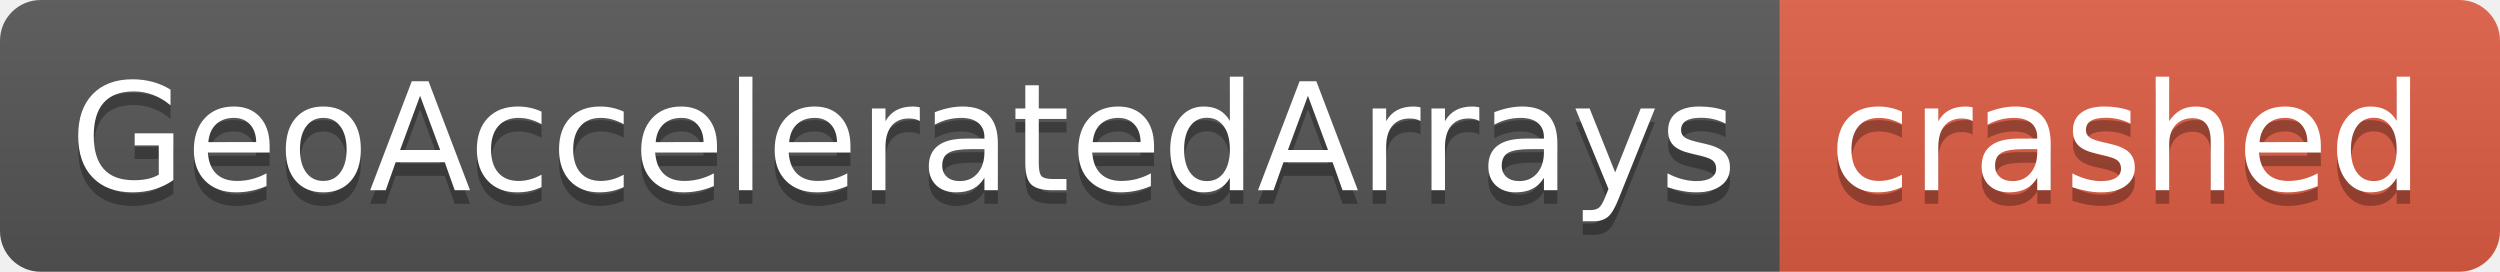
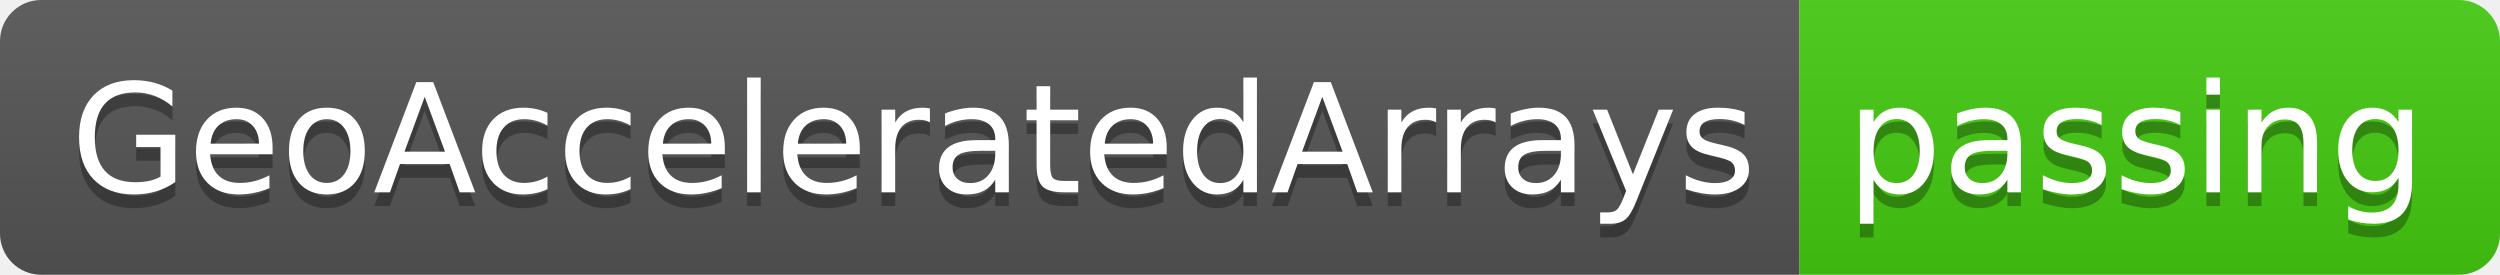
- <svg xmlns="http://www.w3.org/2000/svg" width="184" height="20" role="img" aria-label="GeoAcceleratedArrays: crashed">
+ <svg xmlns="http://www.w3.org/2000/svg" width="182" height="20" role="img" aria-label="GeoAcceleratedArrays: passing">
  <linearGradient id="s" x2="0" y2="100%">
    <stop offset="0" stop-color="#bbb" stop-opacity=".1" />
    <stop offset="1" stop-opacity=".1" />
  </linearGradient>
  <clipPath id="r">
-     <rect width="184" height="20" rx="3" fill="#fff" />
+     <rect width="182" height="20" rx="3" fill="#fff" />
  </clipPath>
  <g clip-path="url(#r)">
    <rect width="131" height="20" fill="#555" />
-     <rect x="131" width="53" height="20" fill="#e05d44" />
-     <rect width="184" height="20" fill="url(#s)" />
+     <rect x="131" width="51" height="20" fill="#4c1" />
+     <rect width="182" height="20" fill="url(#s)" />
  </g>
  <g fill="#fff" text-anchor="middle" font-family="Verdana,Geneva,DejaVu Sans,sans-serif" text-rendering="geometricPrecision" font-size="110">
    <text aria-hidden="true" x="665" y="150" fill="#010101" fill-opacity=".3" transform="scale(.1)" textLength="1210">GeoAcceleratedArrays</text>
    <text x="665" y="140" transform="scale(.1)" fill="#fff" textLength="1210">GeoAcceleratedArrays</text>
-     <text aria-hidden="true" x="1565" y="150" fill="#010101" fill-opacity=".3" transform="scale(.1)" textLength="430">crashed</text>
-     <text x="1565" y="140" transform="scale(.1)" fill="#fff" textLength="430">crashed</text>
+     <text aria-hidden="true" x="1555" y="150" fill="#010101" fill-opacity=".3" transform="scale(.1)" textLength="410">passing</text>
+     <text x="1555" y="140" transform="scale(.1)" fill="#fff" textLength="410">passing</text>
  </g>
</svg>
